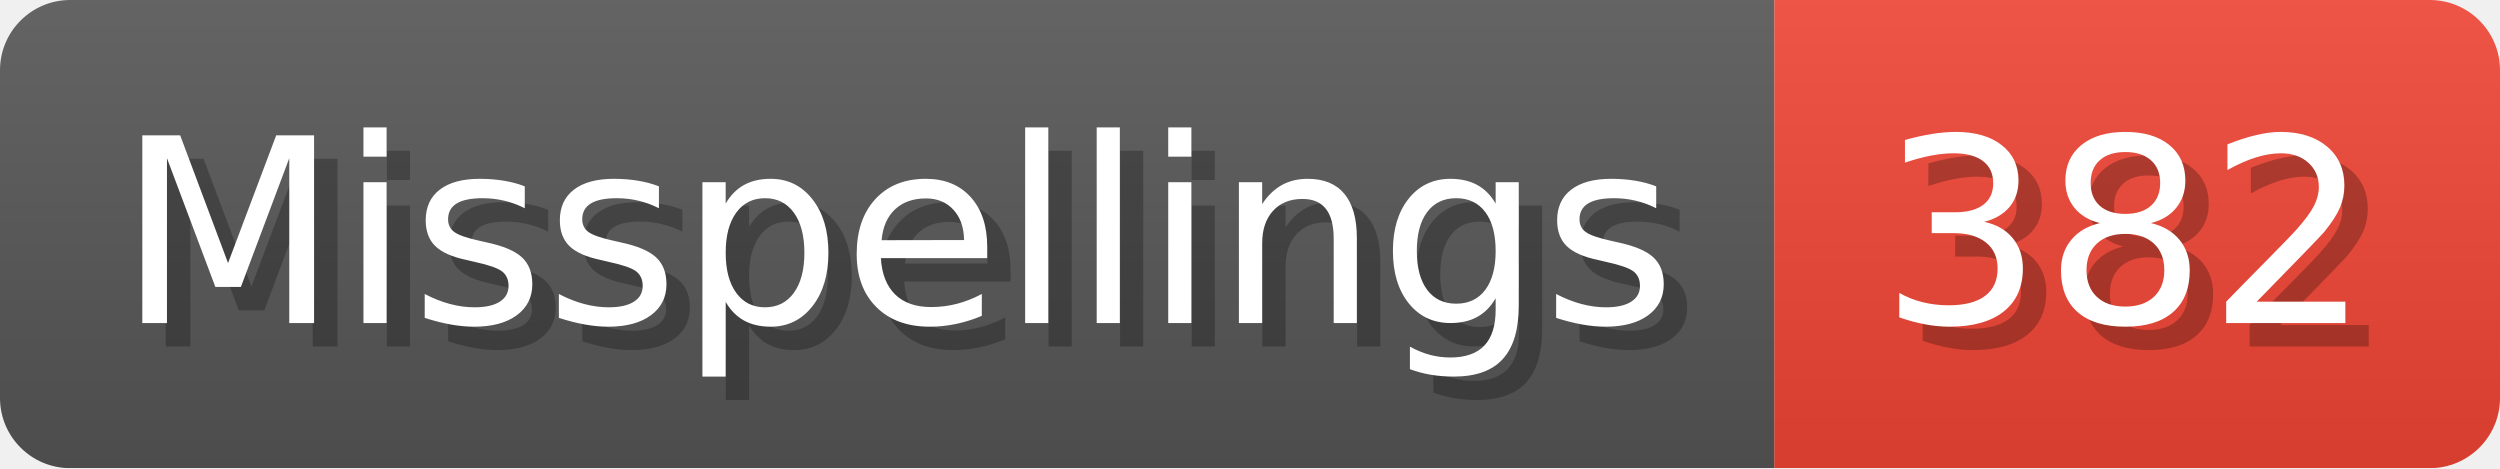
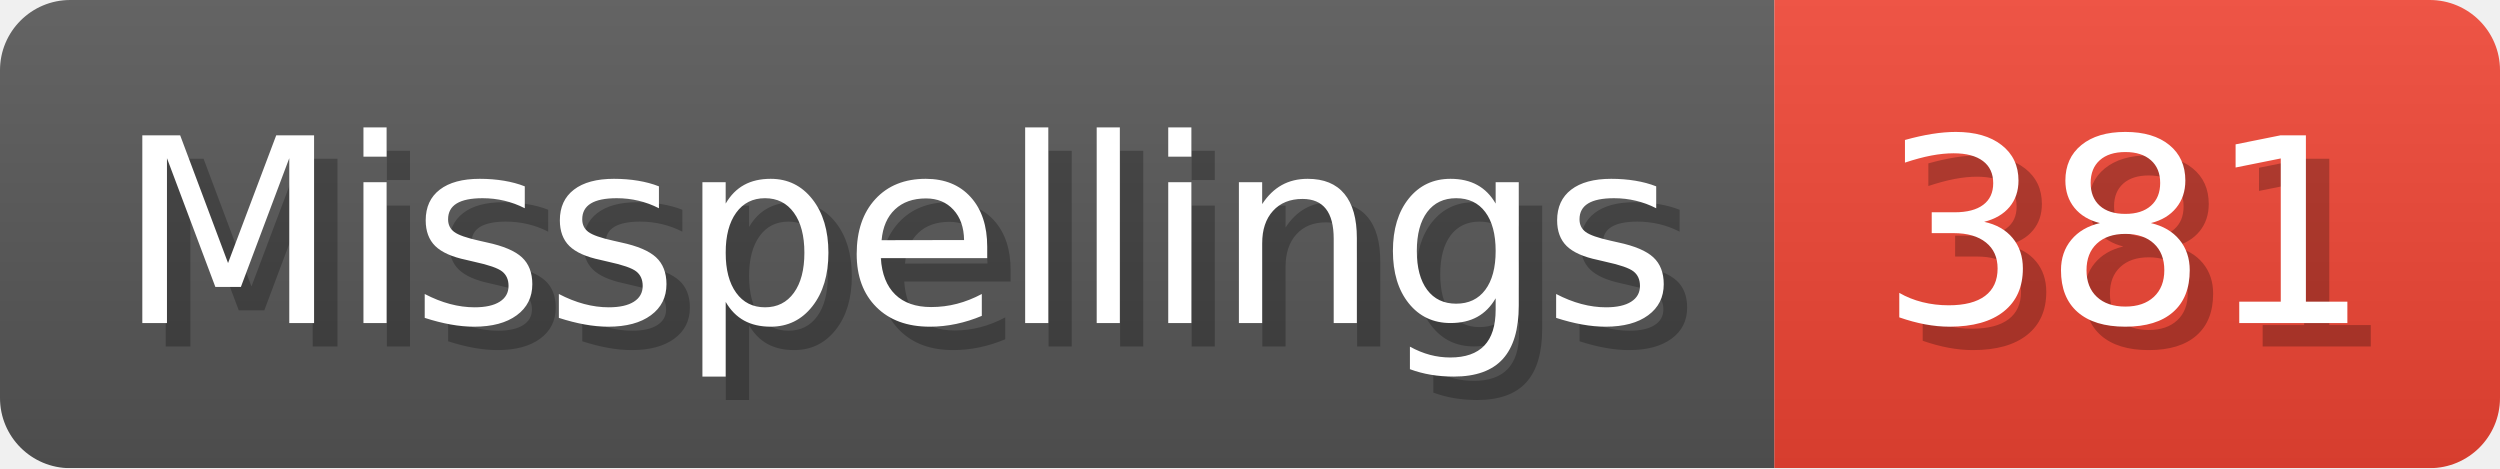
- <svg xmlns="http://www.w3.org/2000/svg" width="106.8" height="20" viewBox="0 0 1068 200" role="img" aria-label="Misspellings: 382">
+ <svg xmlns="http://www.w3.org/2000/svg" width="106.8" height="20" viewBox="0 0 1068 200" role="img" aria-label="Misspellings: 381">
  <linearGradient id="a" x2="0" y2="100%">
    <stop offset="0" stop-opacity=".1" stop-color="#EEE" />
    <stop offset="1" stop-opacity=".1" />
  </linearGradient>
  <mask id="m">
    <rect width="1068" height="200" rx="30" fill="#FFF" />
  </mask>
  <g mask="url(#m)">
    <rect width="758" height="200" fill="#555" />
    <rect width="310" height="200" fill="#E43" x="758" />
    <rect width="1068" height="200" fill="url(#a)" />
  </g>
  <g aria-hidden="true" fill="#fff" text-anchor="start" font-family="Verdana,DejaVu Sans,sans-serif" font-size="110">
    <text x="60" y="148" textLength="658" fill="#000" opacity="0.25">Misspellings</text>
    <text x="50" y="138" textLength="658">Misspellings</text>
-     <text x="813" y="148" textLength="210" fill="#000" opacity="0.25">382</text>
-     <text x="803" y="138" textLength="210">382</text>
+     <text x="813" y="148" textLength="210" fill="#000" opacity="0.25">381</text>
+     <text x="803" y="138" textLength="210">381</text>
  </g>
</svg>
